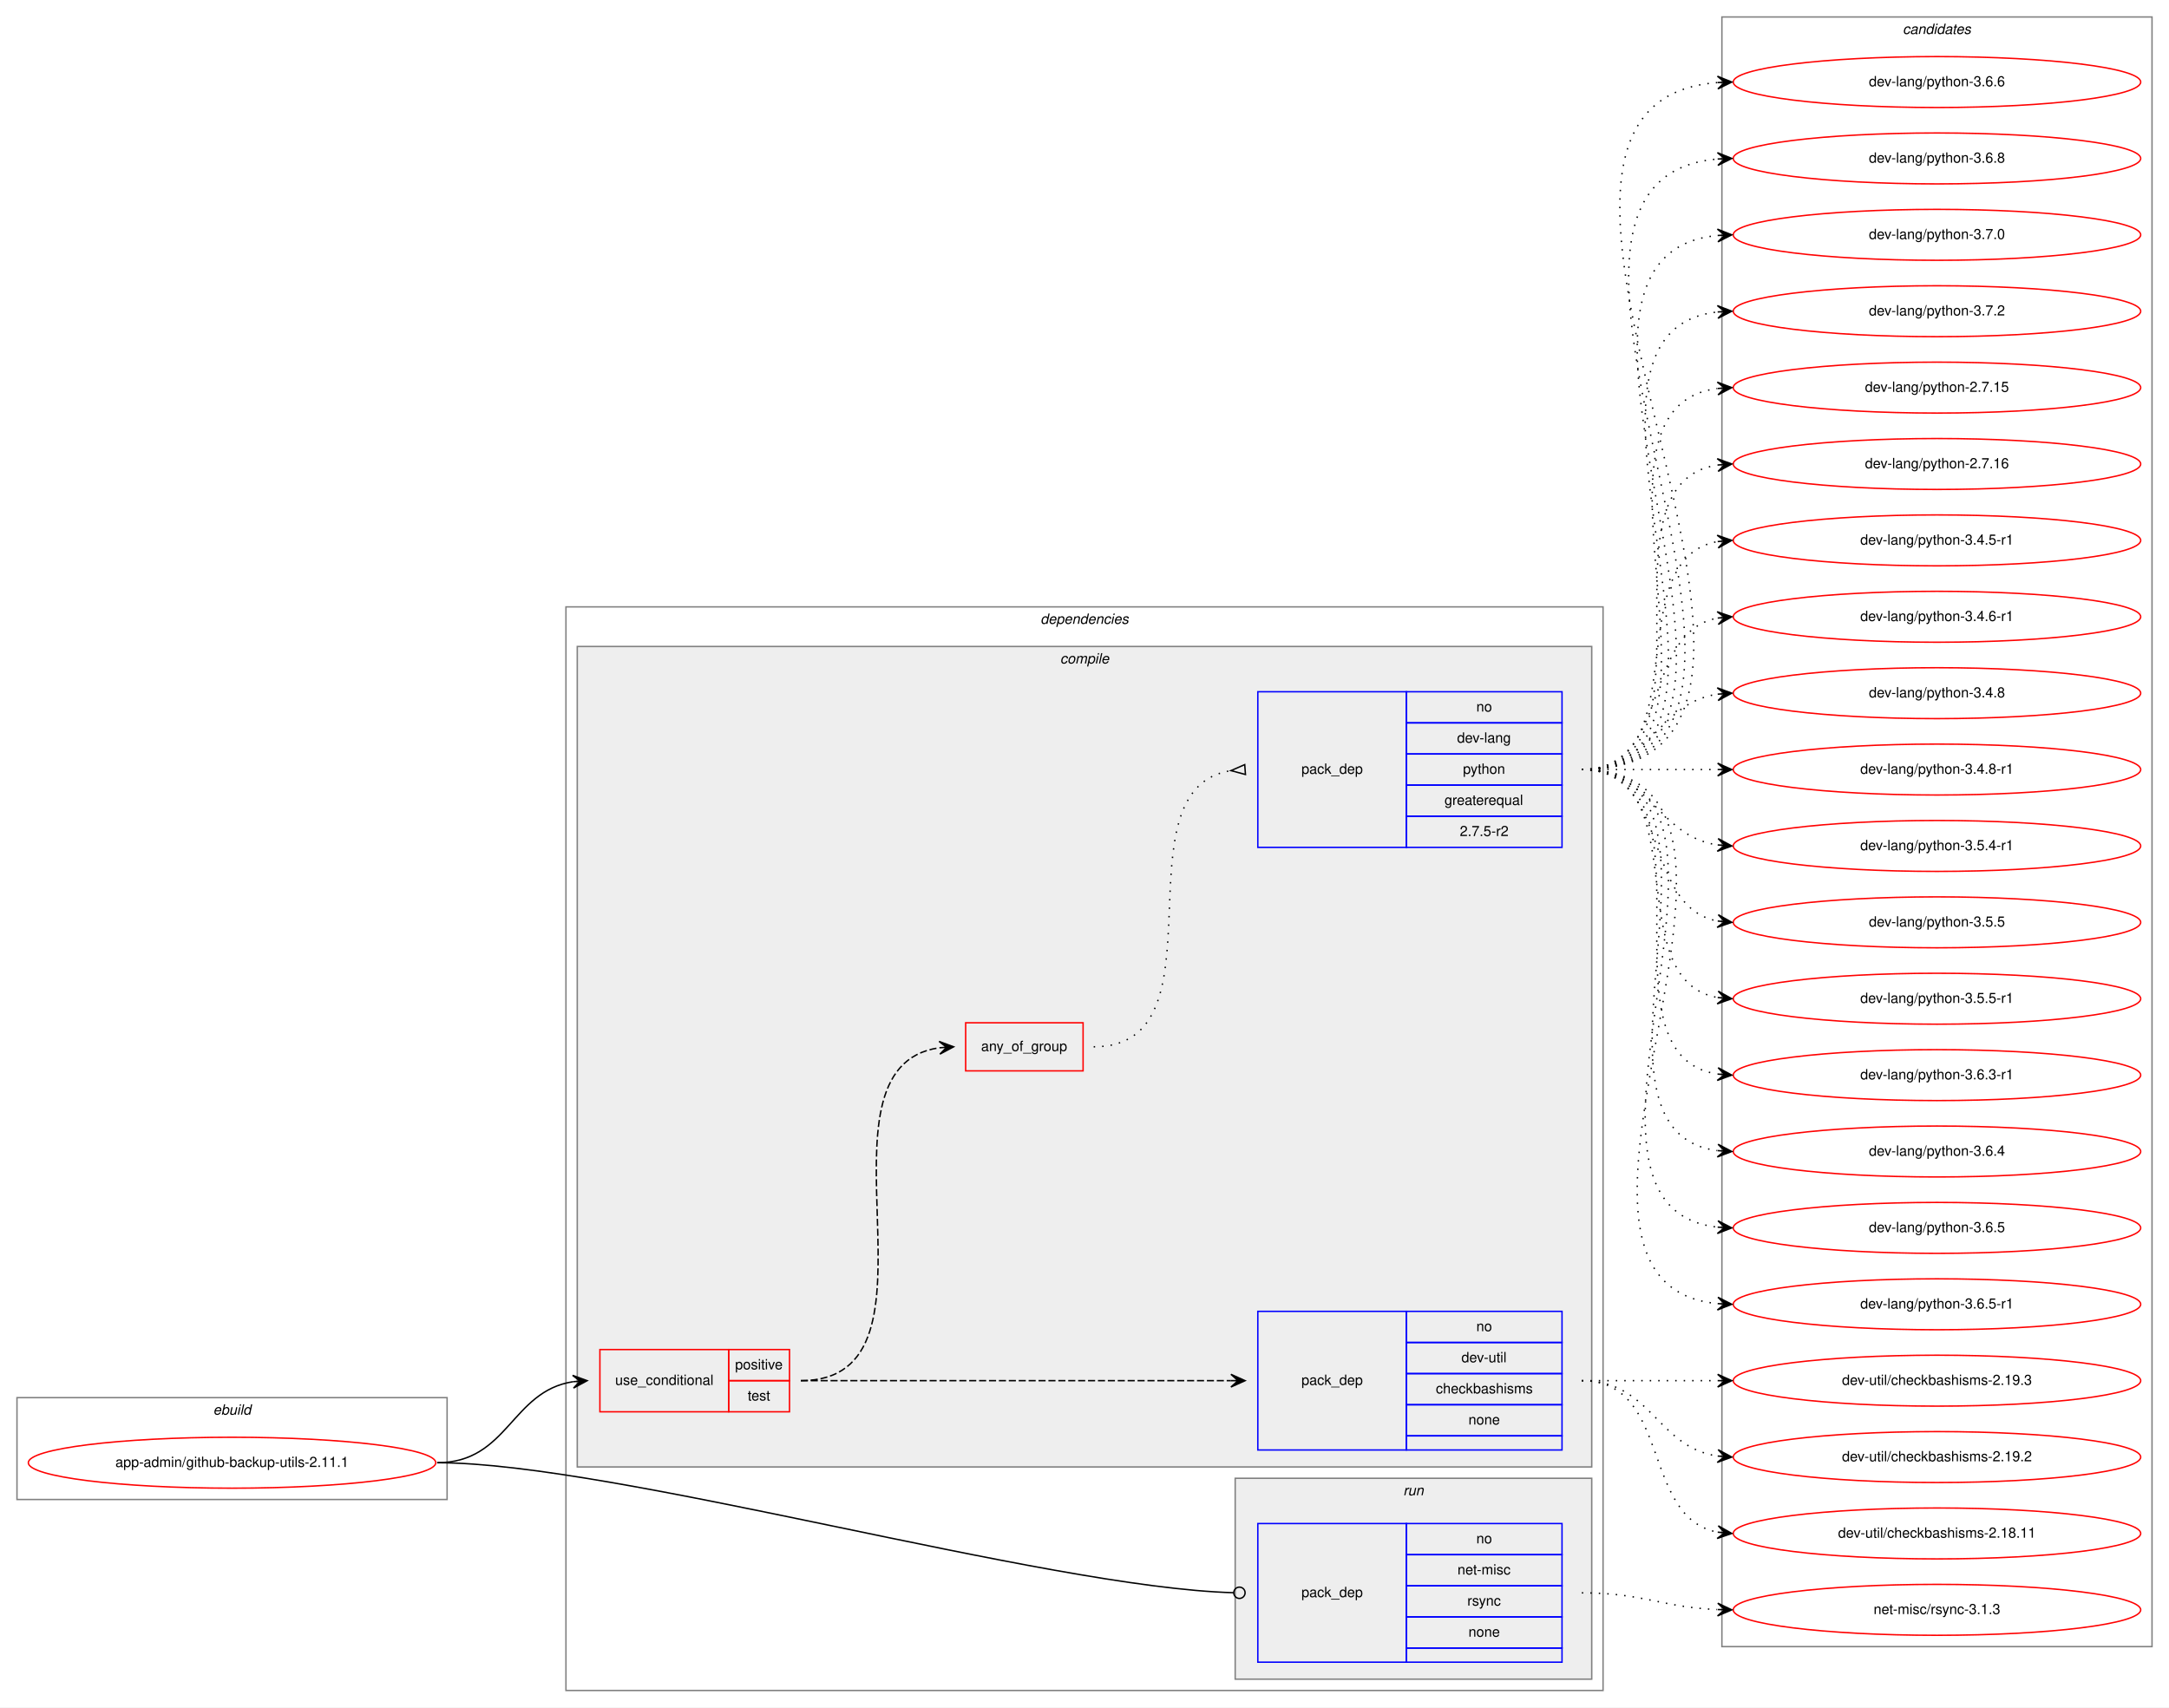
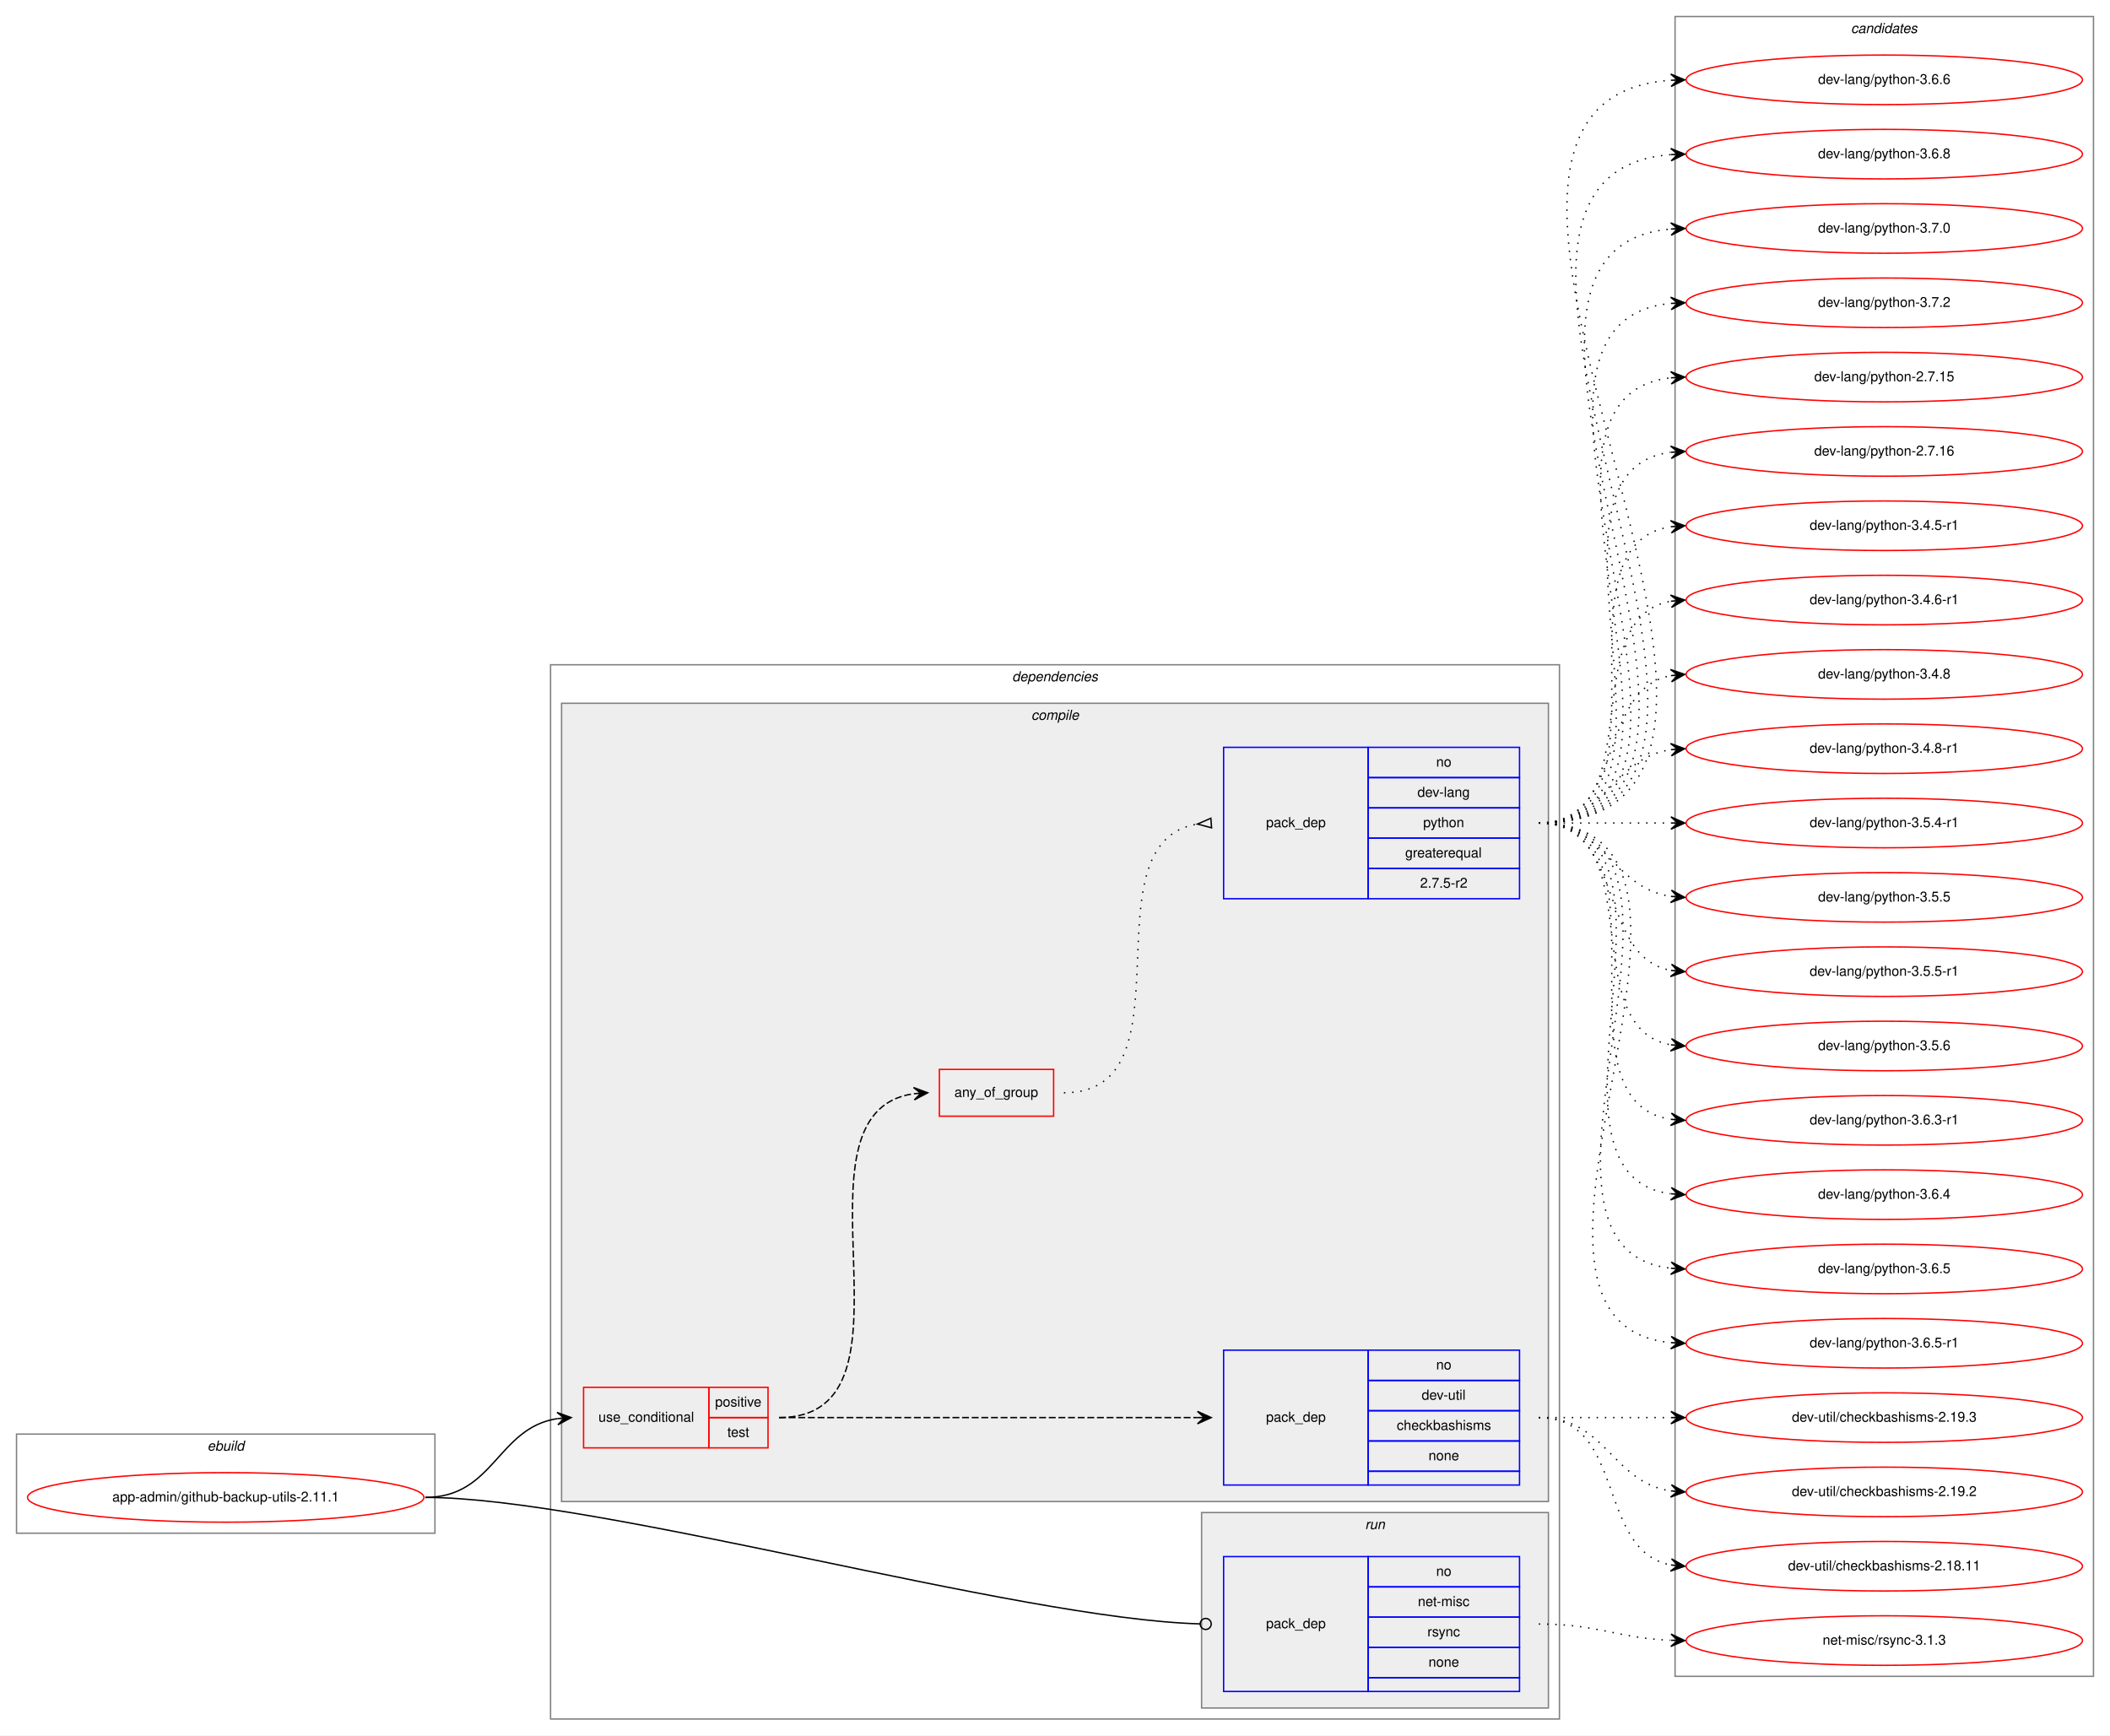
- <svg xmlns="http://www.w3.org/2000/svg" xmlns:xlink="http://www.w3.org/1999/xlink" width="1533pt" height="1207pt" viewBox="0.00 0.00 1533.00 1207.00">
-   <g id="graph0" class="graph" transform="scale(1 1) rotate(0) translate(4 1203)">
-     <polygon fill="white" stroke="transparent" points="-4,4 -4,-1203 1529,-1203 1529,4 -4,4" />
+ <svg xmlns="http://www.w3.org/2000/svg" xmlns:xlink="http://www.w3.org/1999/xlink" width="1533pt" height="1261pt" viewBox="0.00 0.00 1533.00 1261.00">
+   <g id="graph0" class="graph" transform="scale(1 1) rotate(0) translate(4 1257)">
+     <polygon fill="white" stroke="transparent" points="-4,4 -4,-1257 1529,-1257 1529,4 -4,4" />
    <g id="clust1" class="cluster">
      <polygon fill="none" stroke="gray" points="8,-143 8,-215 312,-215 312,-143 8,-143" />
      <text text-anchor="start" x="146.66" y="-203" font-family="Helvetica,sans-Serif" font-style="italic" font-size="10.00">ebuild</text>
    </g>
    <g id="clust2" class="cluster">
      <polygon fill="none" stroke="gray" points="396,-8 396,-774 1129,-774 1129,-8 396,-8" />
      <text text-anchor="start" x="731.38" y="-762" font-family="Helvetica,sans-Serif" font-style="italic" font-size="10.00">dependencies</text>
    </g>
    <g id="clust3" class="cluster">
      <polygon fill="#eeeeee" stroke="gray" points="404,-166 404,-746 1121,-746 1121,-166 404,-166" />
      <text text-anchor="start" x="745.28" y="-734" font-family="Helvetica,sans-Serif" font-style="italic" font-size="10.00">compile</text>
    </g>
    <g id="clust9" class="cluster">
      <polygon fill="#eeeeee" stroke="gray" points="869,-16 869,-158 1121,-158 1121,-16 869,-16" />
      <text text-anchor="start" x="987.78" y="-146" font-family="Helvetica,sans-Serif" font-style="italic" font-size="10.00">run</text>
    </g>
    <g id="clust11" class="cluster">
-       <polygon fill="none" stroke="gray" points="1213,-39 1213,-1191 1517,-1191 1517,-39 1213,-39" />
-       <text text-anchor="start" x="1340.82" y="-1179" font-family="Helvetica,sans-Serif" font-style="italic" font-size="10.00">candidates</text>
+       <polygon fill="none" stroke="gray" points="1213,-39 1213,-1245 1517,-1245 1517,-39 1213,-39" />
+       <text text-anchor="start" x="1340.82" y="-1233" font-family="Helvetica,sans-Serif" font-style="italic" font-size="10.00">candidates</text>
    </g>
    <g id="node1" class="node">
      <g id="a_node1">
        <a xlink:href="../app-admin/github-backup-utils-2.11.1.svg" xlink:title="app-admin/github-backup-utils-2.11.1">
          <ellipse fill="none" stroke="red" cx="160" cy="-169" rx="144" ry="18" />
          <text text-anchor="middle" x="160" y="-166" font-family="Helvetica,sans-Serif" font-size="10.00">app-admin/github-backup-utils-2.11.1</text>
        </a>
      </g>
    </g>
    <g id="node2" class="node">
      <polygon fill="none" stroke="red" points="420,-205 420,-249 511,-249 511,-205 420,-205" />
      <text text-anchor="start" x="430.77" y="-224" font-family="Helvetica,sans-Serif" font-size="10.00">use_conditional</text>
      <polygon fill="none" stroke="red" points="511,-227 511,-249 554,-249 554,-227 511,-227" />
      <text text-anchor="start" x="515.55" y="-235" font-family="Helvetica,sans-Serif" font-size="10.00">positive</text>
      <polygon fill="none" stroke="red" points="511,-205 511,-227 554,-227 554,-205 511,-205" />
      <text text-anchor="start" x="524.44" y="-213" font-family="Helvetica,sans-Serif" font-size="10.00">test</text>
    </g>
    <g id="edge4" class="edge">
      <path fill="none" stroke="black" d="M305,-169C355.14,-169 357.24,-219.55 401,-226.27" />
      <polygon fill="black" stroke="black" points="411,-227 400.7,-230.76 406.01,-226.63 401.03,-226.27 401.03,-226.27 401.03,-226.27 406.01,-226.63 401.36,-221.78 411,-227 411,-227" />
    </g>
    <g id="node6" class="node">
      <polygon fill="none" stroke="blue" points="885,-28 885,-126 990,-126 990,-28 885,-28" />
      <text text-anchor="start" x="915.82" y="-74" font-family="Helvetica,sans-Serif" font-size="10.00">pack_dep</text>
      <polygon fill="none" stroke="blue" points="990,-104 990,-126 1100,-126 1100,-104 990,-104" />
      <text text-anchor="start" x="1039.44" y="-112" font-family="Helvetica,sans-Serif" font-size="10.00">no</text>
      <polygon fill="none" stroke="blue" points="990,-82 990,-104 1100,-104 1100,-82 990,-82" />
      <text text-anchor="start" x="1026.11" y="-90" font-family="Helvetica,sans-Serif" font-size="10.00">net-misc</text>
      <polygon fill="none" stroke="blue" points="990,-60 990,-82 1100,-82 1100,-60 990,-60" />
      <text text-anchor="start" x="1033.06" y="-68" font-family="Helvetica,sans-Serif" font-size="10.00">rsync</text>
      <polygon fill="none" stroke="blue" points="990,-38 990,-60 1100,-60 1100,-38 990,-38" />
      <text text-anchor="start" x="1033.88" y="-46" font-family="Helvetica,sans-Serif" font-size="10.00">none</text>
      <polygon fill="none" stroke="blue" points="990,-28 990,-38 1100,-38 1100,-28 990,-28" />
    </g>
    <g id="edge5" class="edge">
      <path fill="none" stroke="black" d="M305,-169C430.89,-169 734.68,-80.73 867.86,-77.11" />
      <ellipse fill="none" stroke="black" cx="872" cy="-77.06" rx="4" ry="4" />
    </g>
    <g id="node3" class="node">
      <polygon fill="none" stroke="blue" points="885,-178 885,-276 990,-276 990,-178 885,-178" />
      <text text-anchor="start" x="915.82" y="-224" font-family="Helvetica,sans-Serif" font-size="10.00">pack_dep</text>
      <polygon fill="none" stroke="blue" points="990,-254 990,-276 1100,-276 1100,-254 990,-254" />
      <text text-anchor="start" x="1039.44" y="-262" font-family="Helvetica,sans-Serif" font-size="10.00">no</text>
      <polygon fill="none" stroke="blue" points="990,-232 990,-254 1100,-254 1100,-232 990,-232" />
      <text text-anchor="start" x="1028.89" y="-240" font-family="Helvetica,sans-Serif" font-size="10.00">dev-util</text>
      <polygon fill="none" stroke="blue" points="990,-210 990,-232 1100,-232 1100,-210 990,-210" />
      <text text-anchor="start" x="1010.83" y="-218" font-family="Helvetica,sans-Serif" font-size="10.00">checkbashisms</text>
      <polygon fill="none" stroke="blue" points="990,-188 990,-210 1100,-210 1100,-188 990,-188" />
      <text text-anchor="start" x="1033.88" y="-196" font-family="Helvetica,sans-Serif" font-size="10.00">none</text>
      <polygon fill="none" stroke="blue" points="990,-178 990,-188 1100,-188 1100,-178 990,-178" />
    </g>
    <g id="edge1" class="edge">
      <path fill="none" stroke="black" stroke-dasharray="5,2" d="M562,-227C698.15,-227 734.68,-227 865.96,-227" />
      <polygon fill="black" stroke="black" points="876,-227 866,-231.5 871,-227 866,-227 866,-227 866,-227 871,-227 866,-222.5 876,-227 876,-227" />
    </g>
    <g id="node4" class="node">
      <polygon fill="none" stroke="red" points="678.5,-446 678.5,-480 761.5,-480 761.5,-446 678.5,-446" />
      <text text-anchor="start" x="689.43" y="-460" font-family="Helvetica,sans-Serif" font-size="10.00">any_of_group</text>
    </g>
    <g id="edge3" class="edge">
      <path fill="none" stroke="black" stroke-dasharray="5,2" d="M562,-227C673.75,-227 562.09,-448.48 659.87,-462.32" />
      <polygon fill="black" stroke="black" points="670,-463 659.72,-466.82 665.01,-462.67 660.02,-462.33 660.02,-462.33 660.02,-462.33 665.01,-462.67 660.32,-457.84 670,-463 670,-463" />
    </g>
    <g id="node7" class="node">
      <g id="a_node7">
        <a xlink:href="../dev-util/checkbashisms-2.19.2.svg" xlink:title="dev-util/checkbashisms-2.19.2">
          <ellipse fill="none" stroke="red" cx="1365" cy="-173" rx="144" ry="18" />
          <text text-anchor="middle" x="1365" y="-170" font-family="Helvetica,sans-Serif" font-size="10.00">dev-util/checkbashisms-2.19.2</text>
        </a>
      </g>
    </g>
    <g id="edge6" class="edge">
      <path fill="none" stroke="black" stroke-dasharray="1,5" d="M1114,-227C1163.26,-227 1166.85,-180.13 1209.86,-173.72" />
      <polygon fill="black" stroke="black" points="1220,-173 1210.35,-178.2 1215.01,-173.36 1210.03,-173.71 1210.03,-173.71 1210.03,-173.71 1215.01,-173.36 1209.71,-169.22 1220,-173 1220,-173" />
    </g>
    <g id="node8" class="node">
      <g id="a_node8">
        <a xlink:href="../dev-util/checkbashisms-2.18.11.svg" xlink:title="dev-util/checkbashisms-2.18.11">
          <ellipse fill="none" stroke="red" cx="1365" cy="-119" rx="144" ry="18" />
          <text text-anchor="middle" x="1365" y="-116" font-family="Helvetica,sans-Serif" font-size="10.00">dev-util/checkbashisms-2.18.11</text>
        </a>
      </g>
    </g>
    <g id="edge7" class="edge">
      <path fill="none" stroke="black" stroke-dasharray="1,5" d="M1114,-227C1177.58,-227 1155.58,-130.49 1209.79,-119.93" />
      <polygon fill="black" stroke="black" points="1220,-119 1210.45,-124.39 1215.02,-119.46 1210.04,-119.91 1210.04,-119.91 1210.04,-119.91 1215.02,-119.46 1209.63,-115.43 1220,-119 1220,-119" />
    </g>
    <g id="node9" class="node">
      <g id="a_node9">
        <a xlink:href="../dev-util/checkbashisms-2.19.3.svg" xlink:title="dev-util/checkbashisms-2.19.3">
          <ellipse fill="none" stroke="red" cx="1365" cy="-227" rx="144" ry="18" />
          <text text-anchor="middle" x="1365" y="-224" font-family="Helvetica,sans-Serif" font-size="10.00">dev-util/checkbashisms-2.19.3</text>
        </a>
      </g>
    </g>
    <g id="edge8" class="edge">
      <path fill="none" stroke="black" stroke-dasharray="1,5" d="M1114,-227C1157.43,-227 1170.83,-227 1209.57,-227" />
      <polygon fill="black" stroke="black" points="1220,-227 1210,-231.5 1215,-227 1210,-227 1210,-227 1210,-227 1215,-227 1210,-222.5 1220,-227 1220,-227" />
    </g>
    <g id="node5" class="node">
      <polygon fill="none" stroke="blue" points="885,-604 885,-714 990,-714 990,-604 885,-604" />
      <text text-anchor="start" x="915.82" y="-656" font-family="Helvetica,sans-Serif" font-size="10.00">pack_dep</text>
      <polygon fill="none" stroke="blue" points="990,-692 990,-714 1100,-714 1100,-692 990,-692" />
      <text text-anchor="start" x="1039.44" y="-700" font-family="Helvetica,sans-Serif" font-size="10.00">no</text>
      <polygon fill="none" stroke="blue" points="990,-670 990,-692 1100,-692 1100,-670 990,-670" />
      <text text-anchor="start" x="1025.83" y="-678" font-family="Helvetica,sans-Serif" font-size="10.00">dev-lang</text>
      <polygon fill="none" stroke="blue" points="990,-648 990,-670 1100,-670 1100,-648 990,-648" />
      <text text-anchor="start" x="1029.99" y="-656" font-family="Helvetica,sans-Serif" font-size="10.00">python</text>
      <polygon fill="none" stroke="blue" points="990,-626 990,-648 1100,-648 1100,-626 990,-626" />
      <text text-anchor="start" x="1016.94" y="-634" font-family="Helvetica,sans-Serif" font-size="10.00">greaterequal</text>
      <polygon fill="none" stroke="blue" points="990,-604 990,-626 1100,-626 1100,-604 990,-604" />
      <text text-anchor="start" x="1027.77" y="-612" font-family="Helvetica,sans-Serif" font-size="10.00">2.7.5-r2</text>
    </g>
    <g id="edge2" class="edge">
      <path fill="none" stroke="black" stroke-dasharray="1,5" d="M769,-463C864.66,-463 783.12,-645.09 865.97,-658.25" />
      <polygon fill="none" stroke="black" points="875.74,-662.49 866.03,-658.25 876.26,-655.51 875.74,-662.49" />
    </g>
    <g id="node10" class="node">
      <g id="a_node10">
        <a xlink:href="../dev-lang/python-2.7.15.svg" xlink:title="dev-lang/python-2.7.15">
-           <ellipse fill="none" stroke="red" cx="1365" cy="-929" rx="144" ry="18" />
-           <text text-anchor="middle" x="1365" y="-926" font-family="Helvetica,sans-Serif" font-size="10.00">dev-lang/python-2.7.15</text>
+           <ellipse fill="none" stroke="red" cx="1365" cy="-983" rx="144" ry="18" />
+           <text text-anchor="middle" x="1365" y="-980" font-family="Helvetica,sans-Serif" font-size="10.00">dev-lang/python-2.7.15</text>
        </a>
      </g>
    </g>
    <g id="edge9" class="edge">
-       <path fill="none" stroke="black" stroke-dasharray="1,5" d="M1114,-659C1239.27,-659 1099.46,-913.92 1209.71,-928.36" />
-       <polygon fill="black" stroke="black" points="1220,-929 1209.74,-932.87 1215.01,-928.69 1210.02,-928.38 1210.02,-928.38 1210.02,-928.38 1215.01,-928.69 1210.3,-923.89 1220,-929 1220,-929" />
+       <path fill="none" stroke="black" stroke-dasharray="1,5" d="M1114,-659C1261.96,-659 1077.53,-967.99 1209.91,-982.47" />
+       <polygon fill="black" stroke="black" points="1220,-983 1209.78,-986.97 1215.01,-982.74 1210.01,-982.48 1210.01,-982.48 1210.01,-982.48 1215.01,-982.74 1210.25,-977.99 1220,-983 1220,-983" />
    </g>
    <g id="node11" class="node">
      <g id="a_node11">
        <a xlink:href="../dev-lang/python-2.7.16.svg" xlink:title="dev-lang/python-2.7.16">
-           <ellipse fill="none" stroke="red" cx="1365" cy="-875" rx="144" ry="18" />
-           <text text-anchor="middle" x="1365" y="-872" font-family="Helvetica,sans-Serif" font-size="10.00">dev-lang/python-2.7.16</text>
+           <ellipse fill="none" stroke="red" cx="1365" cy="-929" rx="144" ry="18" />
+           <text text-anchor="middle" x="1365" y="-926" font-family="Helvetica,sans-Serif" font-size="10.00">dev-lang/python-2.7.16</text>
        </a>
      </g>
    </g>
    <g id="edge10" class="edge">
-       <path fill="none" stroke="black" stroke-dasharray="1,5" d="M1114,-659C1217.28,-659 1120.19,-860.49 1209.77,-874.26" />
-       <polygon fill="black" stroke="black" points="1220,-875 1209.7,-878.77 1215.01,-874.64 1210.03,-874.28 1210.03,-874.28 1210.03,-874.28 1215.01,-874.64 1210.35,-869.79 1220,-875 1220,-875" />
+       <path fill="none" stroke="black" stroke-dasharray="1,5" d="M1114,-659C1239.27,-659 1099.46,-913.92 1209.71,-928.36" />
+       <polygon fill="black" stroke="black" points="1220,-929 1209.74,-932.87 1215.01,-928.69 1210.02,-928.38 1210.02,-928.38 1210.02,-928.38 1215.01,-928.69 1210.3,-923.89 1220,-929 1220,-929" />
    </g>
    <g id="node12" class="node">
      <g id="a_node12">
        <a xlink:href="../dev-lang/python-3.4.5-r1.svg" xlink:title="dev-lang/python-3.4.5-r1">
-           <ellipse fill="none" stroke="red" cx="1365" cy="-821" rx="144" ry="18" />
-           <text text-anchor="middle" x="1365" y="-818" font-family="Helvetica,sans-Serif" font-size="10.00">dev-lang/python-3.4.5-r1</text>
+           <ellipse fill="none" stroke="red" cx="1365" cy="-875" rx="144" ry="18" />
+           <text text-anchor="middle" x="1365" y="-872" font-family="Helvetica,sans-Serif" font-size="10.00">dev-lang/python-3.4.5-r1</text>
        </a>
      </g>
    </g>
    <g id="edge11" class="edge">
-       <path fill="none" stroke="black" stroke-dasharray="1,5" d="M1114,-659C1196.35,-659 1139.36,-807.38 1209.73,-820.13" />
-       <polygon fill="black" stroke="black" points="1220,-821 1209.66,-824.64 1215.02,-820.58 1210.04,-820.15 1210.04,-820.15 1210.04,-820.15 1215.02,-820.58 1210.42,-815.67 1220,-821 1220,-821" />
+       <path fill="none" stroke="black" stroke-dasharray="1,5" d="M1114,-659C1217.28,-659 1120.19,-860.49 1209.77,-874.26" />
+       <polygon fill="black" stroke="black" points="1220,-875 1209.7,-878.77 1215.01,-874.64 1210.03,-874.28 1210.03,-874.28 1210.03,-874.28 1215.01,-874.64 1210.35,-869.79 1220,-875 1220,-875" />
    </g>
    <g id="node13" class="node">
      <g id="a_node13">
        <a xlink:href="../dev-lang/python-3.4.6-r1.svg" xlink:title="dev-lang/python-3.4.6-r1">
-           <ellipse fill="none" stroke="red" cx="1365" cy="-767" rx="144" ry="18" />
-           <text text-anchor="middle" x="1365" y="-764" font-family="Helvetica,sans-Serif" font-size="10.00">dev-lang/python-3.4.6-r1</text>
+           <ellipse fill="none" stroke="red" cx="1365" cy="-821" rx="144" ry="18" />
+           <text text-anchor="middle" x="1365" y="-818" font-family="Helvetica,sans-Serif" font-size="10.00">dev-lang/python-3.4.6-r1</text>
        </a>
      </g>
    </g>
    <g id="edge12" class="edge">
-       <path fill="none" stroke="black" stroke-dasharray="1,5" d="M1114,-659C1177.58,-659 1155.58,-755.51 1209.79,-766.07" />
-       <polygon fill="black" stroke="black" points="1220,-767 1209.63,-770.57 1215.02,-766.54 1210.04,-766.09 1210.04,-766.09 1210.04,-766.09 1215.02,-766.54 1210.45,-761.61 1220,-767 1220,-767" />
+       <path fill="none" stroke="black" stroke-dasharray="1,5" d="M1114,-659C1196.35,-659 1139.36,-807.38 1209.73,-820.13" />
+       <polygon fill="black" stroke="black" points="1220,-821 1209.66,-824.64 1215.02,-820.58 1210.04,-820.15 1210.04,-820.15 1210.04,-820.15 1215.02,-820.58 1210.42,-815.67 1220,-821 1220,-821" />
    </g>
    <g id="node14" class="node">
      <g id="a_node14">
        <a xlink:href="../dev-lang/python-3.4.8.svg" xlink:title="dev-lang/python-3.4.8">
-           <ellipse fill="none" stroke="red" cx="1365" cy="-713" rx="144" ry="18" />
-           <text text-anchor="middle" x="1365" y="-710" font-family="Helvetica,sans-Serif" font-size="10.00">dev-lang/python-3.4.8</text>
+           <ellipse fill="none" stroke="red" cx="1365" cy="-767" rx="144" ry="18" />
+           <text text-anchor="middle" x="1365" y="-764" font-family="Helvetica,sans-Serif" font-size="10.00">dev-lang/python-3.4.8</text>
        </a>
      </g>
    </g>
    <g id="edge13" class="edge">
-       <path fill="none" stroke="black" stroke-dasharray="1,5" d="M1114,-659C1163.26,-659 1166.85,-705.87 1209.86,-712.28" />
-       <polygon fill="black" stroke="black" points="1220,-713 1209.71,-716.78 1215.01,-712.64 1210.03,-712.29 1210.03,-712.29 1210.03,-712.29 1215.01,-712.64 1210.35,-707.8 1220,-713 1220,-713" />
+       <path fill="none" stroke="black" stroke-dasharray="1,5" d="M1114,-659C1177.58,-659 1155.58,-755.51 1209.79,-766.07" />
+       <polygon fill="black" stroke="black" points="1220,-767 1209.63,-770.57 1215.02,-766.54 1210.04,-766.09 1210.04,-766.09 1210.04,-766.09 1215.02,-766.54 1210.45,-761.61 1220,-767 1220,-767" />
    </g>
    <g id="node15" class="node">
      <g id="a_node15">
        <a xlink:href="../dev-lang/python-3.4.8-r1.svg" xlink:title="dev-lang/python-3.4.8-r1">
-           <ellipse fill="none" stroke="red" cx="1365" cy="-659" rx="144" ry="18" />
-           <text text-anchor="middle" x="1365" y="-656" font-family="Helvetica,sans-Serif" font-size="10.00">dev-lang/python-3.4.8-r1</text>
+           <ellipse fill="none" stroke="red" cx="1365" cy="-713" rx="144" ry="18" />
+           <text text-anchor="middle" x="1365" y="-710" font-family="Helvetica,sans-Serif" font-size="10.00">dev-lang/python-3.4.8-r1</text>
        </a>
      </g>
    </g>
    <g id="edge14" class="edge">
-       <path fill="none" stroke="black" stroke-dasharray="1,5" d="M1114,-659C1157.43,-659 1170.83,-659 1209.57,-659" />
-       <polygon fill="black" stroke="black" points="1220,-659 1210,-663.5 1215,-659 1210,-659 1210,-659 1210,-659 1215,-659 1210,-654.5 1220,-659 1220,-659" />
+       <path fill="none" stroke="black" stroke-dasharray="1,5" d="M1114,-659C1163.26,-659 1166.85,-705.87 1209.86,-712.28" />
+       <polygon fill="black" stroke="black" points="1220,-713 1209.71,-716.78 1215.01,-712.64 1210.03,-712.29 1210.03,-712.29 1210.03,-712.29 1215.01,-712.64 1210.35,-707.8 1220,-713 1220,-713" />
    </g>
    <g id="node16" class="node">
      <g id="a_node16">
        <a xlink:href="../dev-lang/python-3.5.4-r1.svg" xlink:title="dev-lang/python-3.5.4-r1">
-           <ellipse fill="none" stroke="red" cx="1365" cy="-605" rx="144" ry="18" />
-           <text text-anchor="middle" x="1365" y="-602" font-family="Helvetica,sans-Serif" font-size="10.00">dev-lang/python-3.5.4-r1</text>
+           <ellipse fill="none" stroke="red" cx="1365" cy="-659" rx="144" ry="18" />
+           <text text-anchor="middle" x="1365" y="-656" font-family="Helvetica,sans-Serif" font-size="10.00">dev-lang/python-3.5.4-r1</text>
        </a>
      </g>
    </g>
    <g id="edge15" class="edge">
-       <path fill="none" stroke="black" stroke-dasharray="1,5" d="M1114,-659C1163.26,-659 1166.85,-612.13 1209.86,-605.72" />
-       <polygon fill="black" stroke="black" points="1220,-605 1210.35,-610.2 1215.01,-605.36 1210.03,-605.71 1210.03,-605.71 1210.03,-605.71 1215.01,-605.36 1209.71,-601.22 1220,-605 1220,-605" />
+       <path fill="none" stroke="black" stroke-dasharray="1,5" d="M1114,-659C1157.43,-659 1170.83,-659 1209.57,-659" />
+       <polygon fill="black" stroke="black" points="1220,-659 1210,-663.5 1215,-659 1210,-659 1210,-659 1210,-659 1215,-659 1210,-654.5 1220,-659 1220,-659" />
    </g>
    <g id="node17" class="node">
      <g id="a_node17">
        <a xlink:href="../dev-lang/python-3.5.5.svg" xlink:title="dev-lang/python-3.5.5">
-           <ellipse fill="none" stroke="red" cx="1365" cy="-551" rx="144" ry="18" />
-           <text text-anchor="middle" x="1365" y="-548" font-family="Helvetica,sans-Serif" font-size="10.00">dev-lang/python-3.5.5</text>
+           <ellipse fill="none" stroke="red" cx="1365" cy="-605" rx="144" ry="18" />
+           <text text-anchor="middle" x="1365" y="-602" font-family="Helvetica,sans-Serif" font-size="10.00">dev-lang/python-3.5.5</text>
        </a>
      </g>
    </g>
    <g id="edge16" class="edge">
-       <path fill="none" stroke="black" stroke-dasharray="1,5" d="M1114,-659C1177.58,-659 1155.58,-562.49 1209.79,-551.93" />
-       <polygon fill="black" stroke="black" points="1220,-551 1210.45,-556.39 1215.02,-551.46 1210.04,-551.91 1210.04,-551.91 1210.04,-551.91 1215.02,-551.46 1209.63,-547.43 1220,-551 1220,-551" />
+       <path fill="none" stroke="black" stroke-dasharray="1,5" d="M1114,-659C1163.26,-659 1166.85,-612.13 1209.86,-605.72" />
+       <polygon fill="black" stroke="black" points="1220,-605 1210.35,-610.2 1215.01,-605.36 1210.03,-605.71 1210.03,-605.71 1210.03,-605.71 1215.01,-605.36 1209.71,-601.22 1220,-605 1220,-605" />
    </g>
    <g id="node18" class="node">
      <g id="a_node18">
        <a xlink:href="../dev-lang/python-3.5.5-r1.svg" xlink:title="dev-lang/python-3.5.5-r1">
+           <ellipse fill="none" stroke="red" cx="1365" cy="-551" rx="144" ry="18" />
+           <text text-anchor="middle" x="1365" y="-548" font-family="Helvetica,sans-Serif" font-size="10.00">dev-lang/python-3.5.5-r1</text>
+         </a>
+       </g>
+     </g>
+     <g id="edge17" class="edge">
+       <path fill="none" stroke="black" stroke-dasharray="1,5" d="M1114,-659C1177.58,-659 1155.58,-562.49 1209.79,-551.93" />
+       <polygon fill="black" stroke="black" points="1220,-551 1210.45,-556.39 1215.02,-551.46 1210.04,-551.91 1210.04,-551.91 1210.04,-551.91 1215.02,-551.46 1209.63,-547.43 1220,-551 1220,-551" />
+     </g>
+     <g id="node19" class="node">
+       <g id="a_node19">
+         <a xlink:href="../dev-lang/python-3.5.6.svg" xlink:title="dev-lang/python-3.5.6">
          <ellipse fill="none" stroke="red" cx="1365" cy="-497" rx="144" ry="18" />
-           <text text-anchor="middle" x="1365" y="-494" font-family="Helvetica,sans-Serif" font-size="10.00">dev-lang/python-3.5.5-r1</text>
-         </a>
-       </g>
-     </g>
-     <g id="edge17" class="edge">
+           <text text-anchor="middle" x="1365" y="-494" font-family="Helvetica,sans-Serif" font-size="10.00">dev-lang/python-3.5.6</text>
+         </a>
+       </g>
+     </g>
+     <g id="edge18" class="edge">
      <path fill="none" stroke="black" stroke-dasharray="1,5" d="M1114,-659C1196.35,-659 1139.36,-510.62 1209.73,-497.87" />
      <polygon fill="black" stroke="black" points="1220,-497 1210.42,-502.33 1215.02,-497.42 1210.04,-497.85 1210.04,-497.85 1210.04,-497.85 1215.02,-497.42 1209.66,-493.36 1220,-497 1220,-497" />
    </g>
-     <g id="node19" class="node">
-       <g id="a_node19">
+     <g id="node20" class="node">
+       <g id="a_node20">
        <a xlink:href="../dev-lang/python-3.6.3-r1.svg" xlink:title="dev-lang/python-3.6.3-r1">
          <ellipse fill="none" stroke="red" cx="1365" cy="-443" rx="144" ry="18" />
          <text text-anchor="middle" x="1365" y="-440" font-family="Helvetica,sans-Serif" font-size="10.00">dev-lang/python-3.6.3-r1</text>
        </a>
      </g>
    </g>
-     <g id="edge18" class="edge">
+     <g id="edge19" class="edge">
      <path fill="none" stroke="black" stroke-dasharray="1,5" d="M1114,-659C1217.28,-659 1120.19,-457.51 1209.77,-443.74" />
      <polygon fill="black" stroke="black" points="1220,-443 1210.35,-448.21 1215.01,-443.36 1210.03,-443.72 1210.03,-443.72 1210.03,-443.72 1215.01,-443.36 1209.7,-439.23 1220,-443 1220,-443" />
    </g>
-     <g id="node20" class="node">
-       <g id="a_node20">
+     <g id="node21" class="node">
+       <g id="a_node21">
        <a xlink:href="../dev-lang/python-3.6.4.svg" xlink:title="dev-lang/python-3.6.4">
          <ellipse fill="none" stroke="red" cx="1365" cy="-389" rx="144" ry="18" />
          <text text-anchor="middle" x="1365" y="-386" font-family="Helvetica,sans-Serif" font-size="10.00">dev-lang/python-3.6.4</text>
        </a>
      </g>
    </g>
-     <g id="edge19" class="edge">
+     <g id="edge20" class="edge">
      <path fill="none" stroke="black" stroke-dasharray="1,5" d="M1114,-659C1239.27,-659 1099.46,-404.08 1209.71,-389.64" />
      <polygon fill="black" stroke="black" points="1220,-389 1210.3,-394.11 1215.01,-389.31 1210.02,-389.62 1210.02,-389.62 1210.02,-389.62 1215.01,-389.31 1209.74,-385.13 1220,-389 1220,-389" />
    </g>
-     <g id="node21" class="node">
-       <g id="a_node21">
+     <g id="node22" class="node">
+       <g id="a_node22">
        <a xlink:href="../dev-lang/python-3.6.5.svg" xlink:title="dev-lang/python-3.6.5">
          <ellipse fill="none" stroke="red" cx="1365" cy="-335" rx="144" ry="18" />
          <text text-anchor="middle" x="1365" y="-332" font-family="Helvetica,sans-Serif" font-size="10.00">dev-lang/python-3.6.5</text>
        </a>
      </g>
    </g>
-     <g id="edge20" class="edge">
+     <g id="edge21" class="edge">
      <path fill="none" stroke="black" stroke-dasharray="1,5" d="M1114,-659C1261.96,-659 1077.53,-350.01 1209.91,-335.53" />
      <polygon fill="black" stroke="black" points="1220,-335 1210.25,-340.01 1215.01,-335.26 1210.01,-335.52 1210.01,-335.52 1210.01,-335.52 1215.01,-335.26 1209.78,-331.03 1220,-335 1220,-335" />
    </g>
-     <g id="node22" class="node">
-       <g id="a_node22">
+     <g id="node23" class="node">
+       <g id="a_node23">
        <a xlink:href="../dev-lang/python-3.6.5-r1.svg" xlink:title="dev-lang/python-3.6.5-r1">
          <ellipse fill="none" stroke="red" cx="1365" cy="-281" rx="144" ry="18" />
          <text text-anchor="middle" x="1365" y="-278" font-family="Helvetica,sans-Serif" font-size="10.00">dev-lang/python-3.6.5-r1</text>
        </a>
      </g>
    </g>
-     <g id="edge21" class="edge">
+     <g id="edge22" class="edge">
      <path fill="none" stroke="black" stroke-dasharray="1,5" d="M1114,-659C1284.9,-659 1055.31,-296.34 1209.78,-281.47" />
      <polygon fill="black" stroke="black" points="1220,-281 1210.22,-285.96 1215.01,-281.23 1210.01,-281.46 1210.01,-281.46 1210.01,-281.46 1215.01,-281.23 1209.8,-276.96 1220,-281 1220,-281" />
    </g>
-     <g id="node23" class="node">
-       <g id="a_node23">
+     <g id="node24" class="node">
+       <g id="a_node24">
        <a xlink:href="../dev-lang/python-3.6.6.svg" xlink:title="dev-lang/python-3.6.6">
+           <ellipse fill="none" stroke="red" cx="1365" cy="-1199" rx="144" ry="18" />
+           <text text-anchor="middle" x="1365" y="-1196" font-family="Helvetica,sans-Serif" font-size="10.00">dev-lang/python-3.6.6</text>
+         </a>
+       </g>
+     </g>
+     <g id="edge23" class="edge">
+       <path fill="none" stroke="black" stroke-dasharray="1,5" d="M1114,-659C1355.12,-659 986.15,-1183.82 1209.98,-1198.68" />
+       <polygon fill="black" stroke="black" points="1220,-1199 1209.86,-1203.18 1215,-1198.84 1210.01,-1198.68 1210.01,-1198.68 1210.01,-1198.68 1215,-1198.84 1210.15,-1194.18 1220,-1199 1220,-1199" />
+     </g>
+     <g id="node25" class="node">
+       <g id="a_node25">
+         <a xlink:href="../dev-lang/python-3.6.8.svg" xlink:title="dev-lang/python-3.6.8">
          <ellipse fill="none" stroke="red" cx="1365" cy="-1145" rx="144" ry="18" />
-           <text text-anchor="middle" x="1365" y="-1142" font-family="Helvetica,sans-Serif" font-size="10.00">dev-lang/python-3.6.6</text>
-         </a>
-       </g>
-     </g>
-     <g id="edge22" class="edge">
+           <text text-anchor="middle" x="1365" y="-1142" font-family="Helvetica,sans-Serif" font-size="10.00">dev-lang/python-3.6.8</text>
+         </a>
+       </g>
+     </g>
+     <g id="edge24" class="edge">
      <path fill="none" stroke="black" stroke-dasharray="1,5" d="M1114,-659C1331.52,-659 1009.61,-1129.46 1209.74,-1144.63" />
      <polygon fill="black" stroke="black" points="1220,-1145 1209.84,-1149.13 1215,-1144.82 1210.01,-1144.64 1210.01,-1144.64 1210.01,-1144.64 1215,-1144.82 1210.17,-1140.14 1220,-1145 1220,-1145" />
    </g>
-     <g id="node24" class="node">
-       <g id="a_node24">
-         <a xlink:href="../dev-lang/python-3.6.8.svg" xlink:title="dev-lang/python-3.6.8">
+     <g id="node26" class="node">
+       <g id="a_node26">
+         <a xlink:href="../dev-lang/python-3.7.0.svg" xlink:title="dev-lang/python-3.7.0">
          <ellipse fill="none" stroke="red" cx="1365" cy="-1091" rx="144" ry="18" />
-           <text text-anchor="middle" x="1365" y="-1088" font-family="Helvetica,sans-Serif" font-size="10.00">dev-lang/python-3.6.8</text>
-         </a>
-       </g>
-     </g>
-     <g id="edge23" class="edge">
+           <text text-anchor="middle" x="1365" y="-1088" font-family="Helvetica,sans-Serif" font-size="10.00">dev-lang/python-3.7.0</text>
+         </a>
+       </g>
+     </g>
+     <g id="edge25" class="edge">
      <path fill="none" stroke="black" stroke-dasharray="1,5" d="M1114,-659C1308.12,-659 1032.6,-1075.53 1209.76,-1090.58" />
      <polygon fill="black" stroke="black" points="1220,-1091 1209.82,-1095.09 1215,-1090.8 1210.01,-1090.59 1210.01,-1090.59 1210.01,-1090.59 1215,-1090.8 1210.19,-1086.1 1220,-1091 1220,-1091" />
    </g>
-     <g id="node25" class="node">
-       <g id="a_node25">
-         <a xlink:href="../dev-lang/python-3.7.0.svg" xlink:title="dev-lang/python-3.7.0">
+     <g id="node27" class="node">
+       <g id="a_node27">
+         <a xlink:href="../dev-lang/python-3.7.2.svg" xlink:title="dev-lang/python-3.7.2">
          <ellipse fill="none" stroke="red" cx="1365" cy="-1037" rx="144" ry="18" />
-           <text text-anchor="middle" x="1365" y="-1034" font-family="Helvetica,sans-Serif" font-size="10.00">dev-lang/python-3.7.0</text>
-         </a>
-       </g>
-     </g>
-     <g id="edge24" class="edge">
+           <text text-anchor="middle" x="1365" y="-1034" font-family="Helvetica,sans-Serif" font-size="10.00">dev-lang/python-3.7.2</text>
+         </a>
+       </g>
+     </g>
+     <g id="edge26" class="edge">
      <path fill="none" stroke="black" stroke-dasharray="1,5" d="M1114,-659C1284.9,-659 1055.31,-1021.66 1209.78,-1036.53" />
      <polygon fill="black" stroke="black" points="1220,-1037 1209.8,-1041.04 1215.01,-1036.77 1210.01,-1036.54 1210.01,-1036.54 1210.01,-1036.54 1215.01,-1036.77 1210.22,-1032.04 1220,-1037 1220,-1037" />
    </g>
-     <g id="node26" class="node">
-       <g id="a_node26">
-         <a xlink:href="../dev-lang/python-3.7.2.svg" xlink:title="dev-lang/python-3.7.2">
-           <ellipse fill="none" stroke="red" cx="1365" cy="-983" rx="144" ry="18" />
-           <text text-anchor="middle" x="1365" y="-980" font-family="Helvetica,sans-Serif" font-size="10.00">dev-lang/python-3.7.2</text>
-         </a>
-       </g>
-     </g>
-     <g id="edge25" class="edge">
-       <path fill="none" stroke="black" stroke-dasharray="1,5" d="M1114,-659C1261.96,-659 1077.53,-967.99 1209.91,-982.47" />
-       <polygon fill="black" stroke="black" points="1220,-983 1209.78,-986.97 1215.01,-982.74 1210.01,-982.48 1210.01,-982.48 1210.01,-982.48 1215.01,-982.74 1210.25,-977.99 1220,-983 1220,-983" />
-     </g>
-     <g id="node27" class="node">
-       <g id="a_node27">
+     <g id="node28" class="node">
+       <g id="a_node28">
        <a xlink:href="../net-misc/rsync-3.1.3.svg" xlink:title="net-misc/rsync-3.1.3">
          <ellipse fill="none" stroke="red" cx="1365" cy="-65" rx="144" ry="18" />
          <text text-anchor="middle" x="1365" y="-62" font-family="Helvetica,sans-Serif" font-size="10.00">net-misc/rsync-3.1.3</text>
        </a>
      </g>
    </g>
-     <g id="edge26" class="edge">
+     <g id="edge27" class="edge">
      <path fill="none" stroke="black" stroke-dasharray="1,5" d="M1114,-77C1157.71,-77 1170.62,-66.8 1209.52,-65.21" />
      <polygon fill="black" stroke="black" points="1220,-65 1210.09,-69.7 1215,-65.1 1210,-65.2 1210,-65.2 1210,-65.2 1215,-65.1 1209.91,-60.7 1220,-65 1220,-65" />
    </g>
  </g>
</svg>
